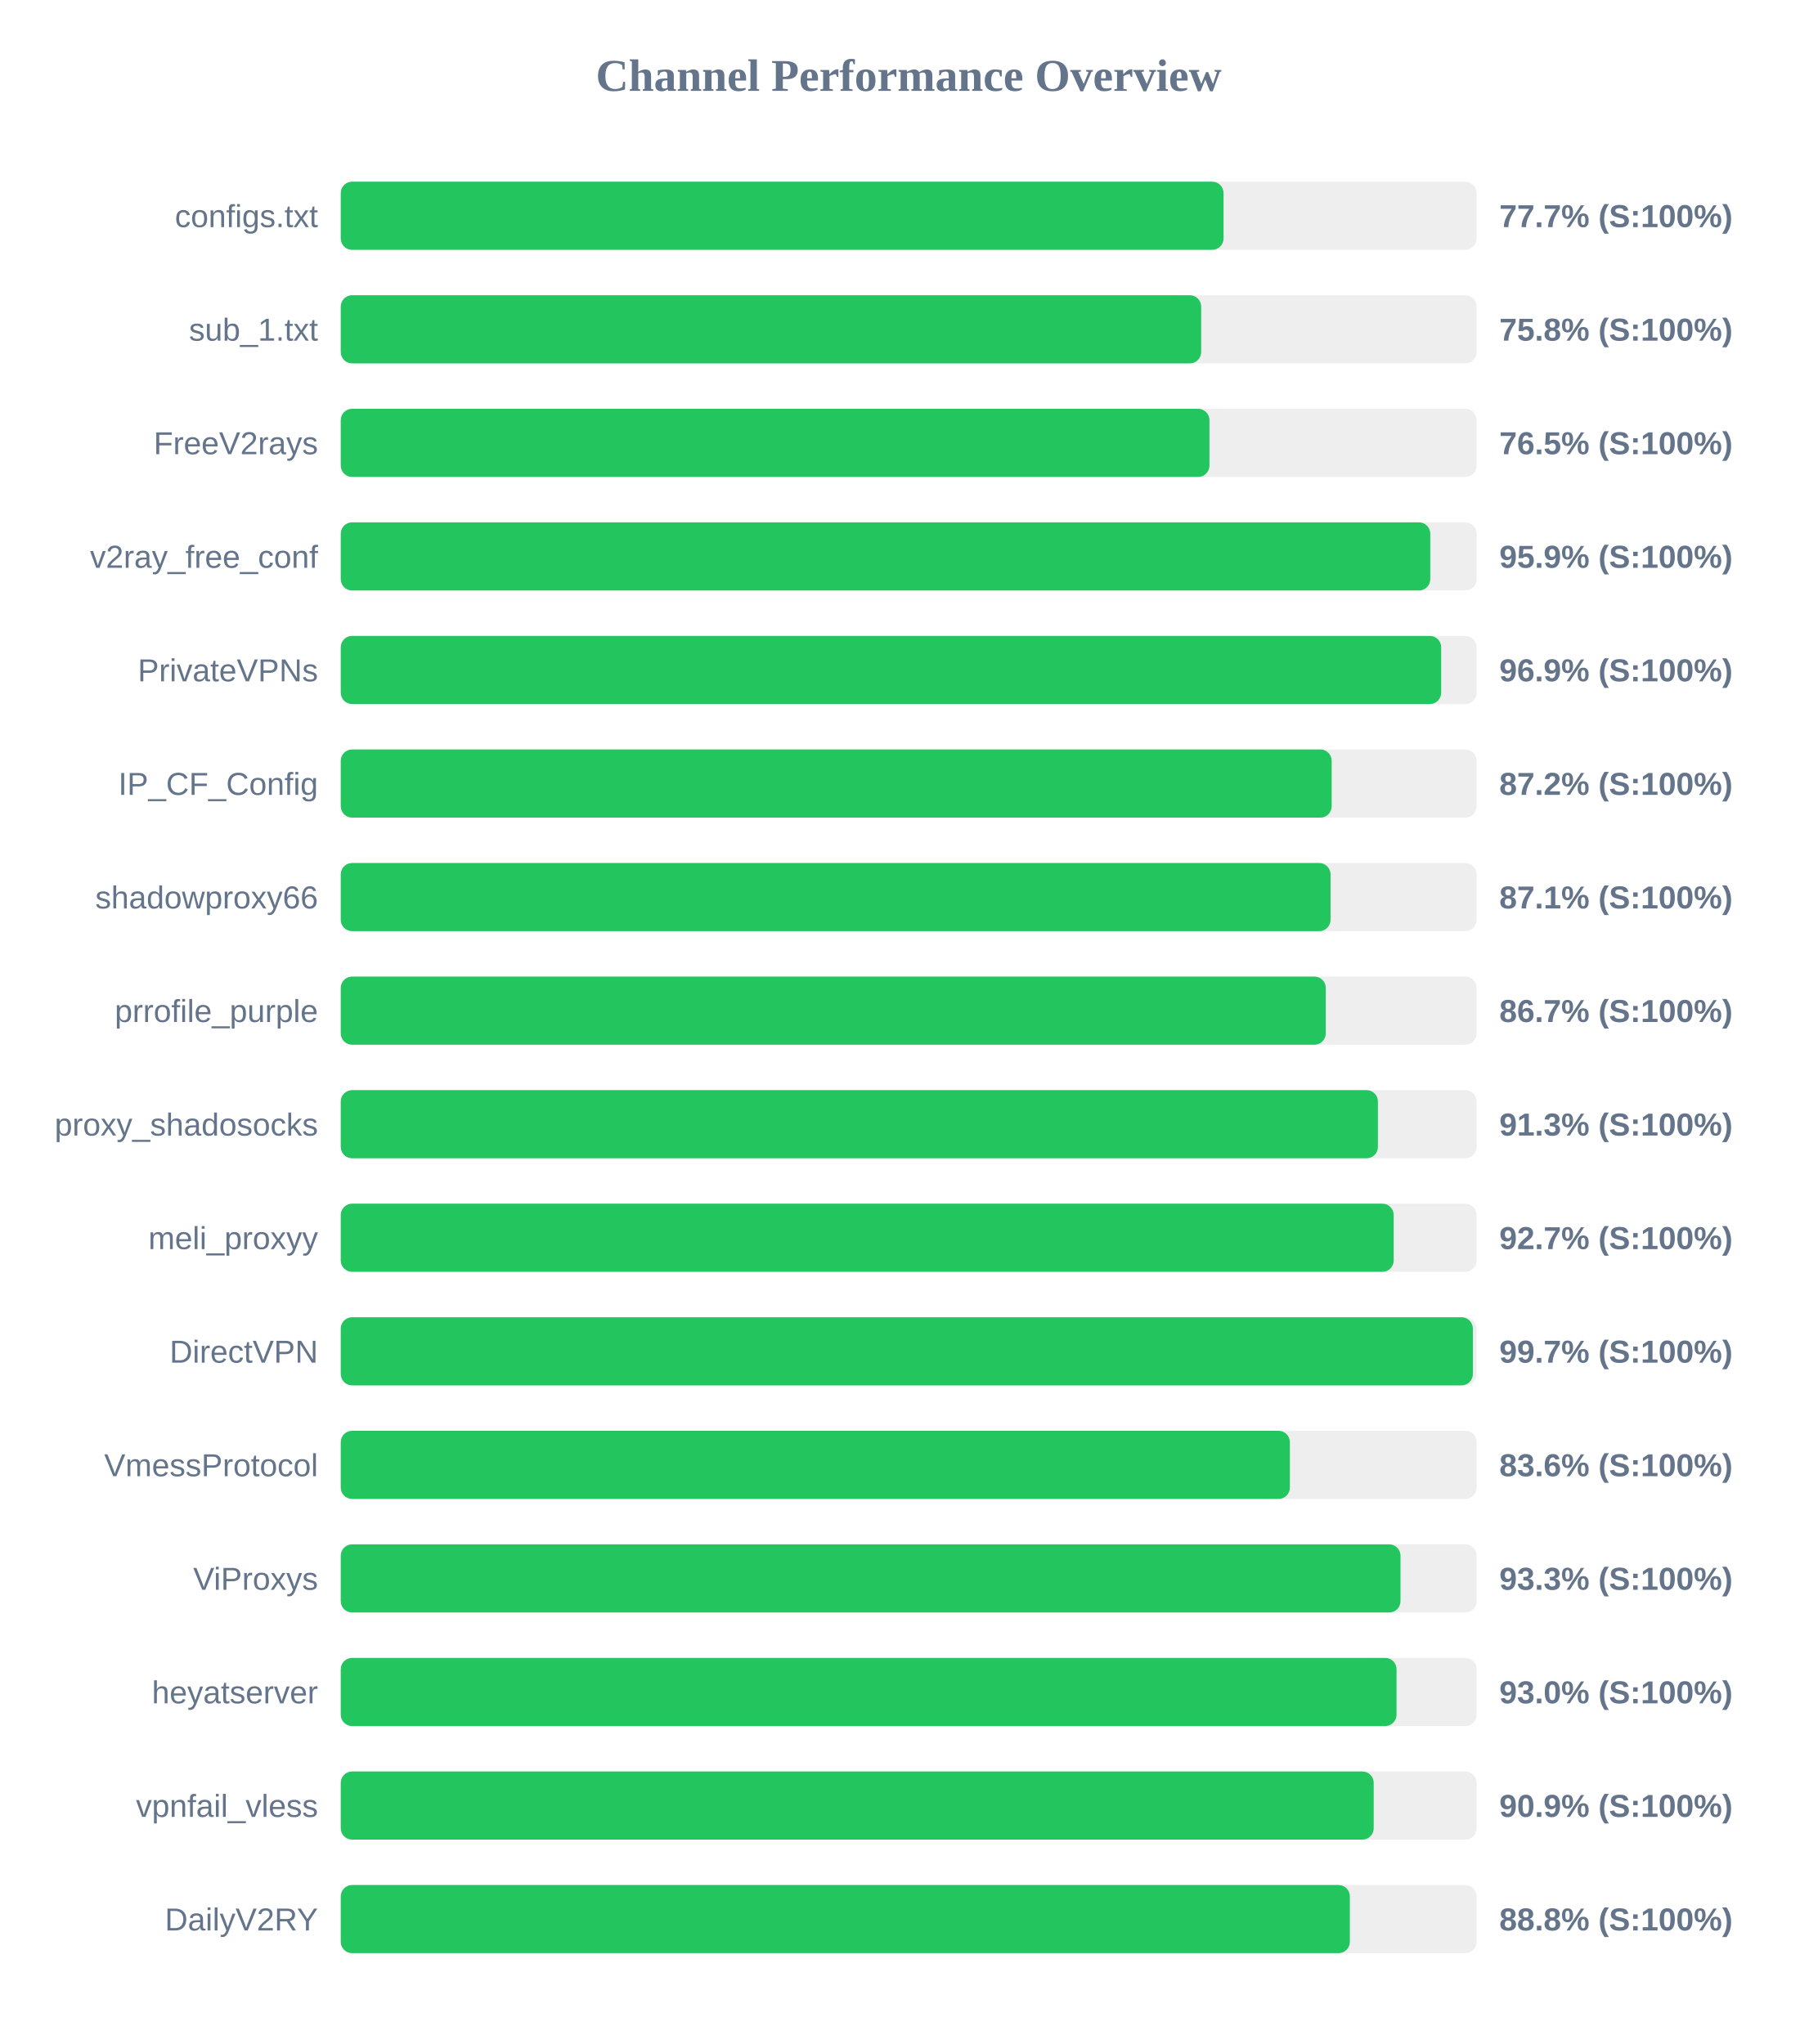
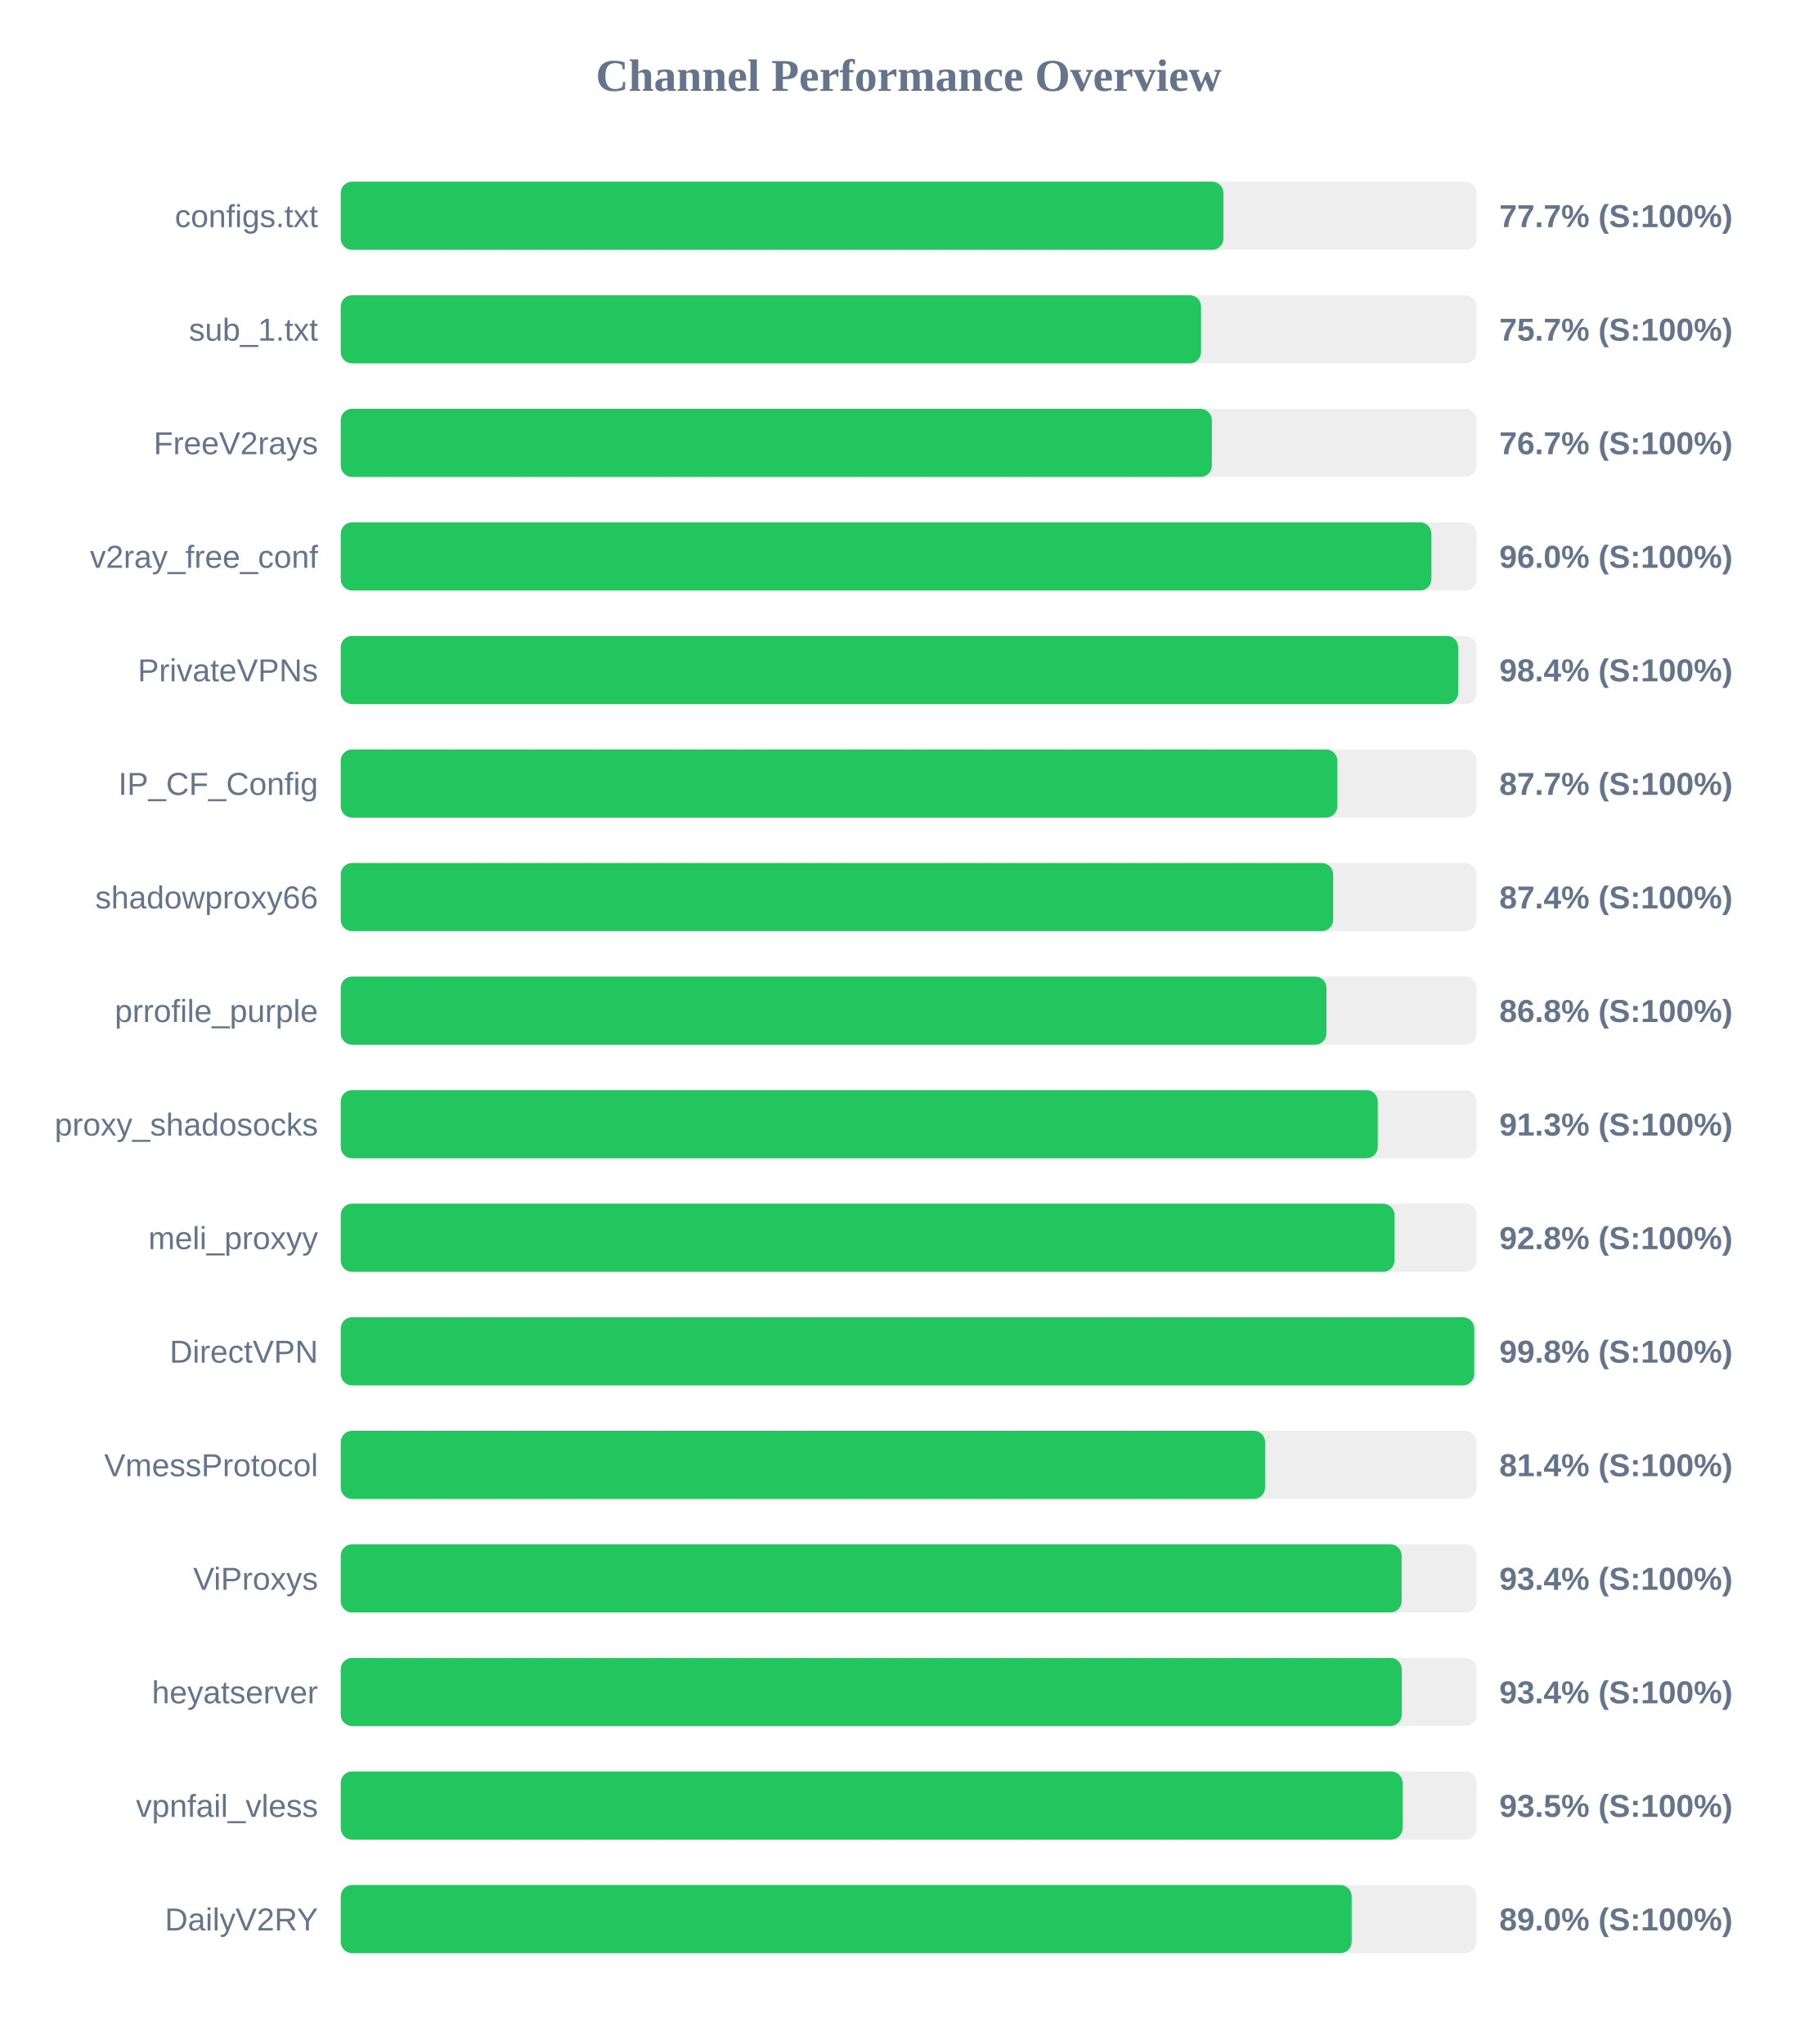
<svg xmlns="http://www.w3.org/2000/svg" width="800" height="900" version="1.1">
  <style>
        .row { font: 14px Arial; fill: #64748b; }
        .score { font: bold 14px Arial; fill: #64748b; }
    </style>
  <text x="400" y="40" text-anchor="middle" font-size="20px" font-weight="bold" fill="#64748b">Channel Performance Overview</text>
  <rect x="150" y="80" width="500" height="30" fill="#eee" rx="5" />
-   <rect x="150" y="80" width="388.6" height="30" fill="#22c55e" rx="5" />
+   <rect x="150" y="80" width="388.55" height="30" fill="#22c55e" rx="5" />
  <text x="140" y="100" text-anchor="end" class="row">configs.txt</text>
  <text x="660" y="100" text-anchor="start" class="score">77.7% (S:100%)</text>
  <rect x="150" y="130" width="500" height="30" fill="#eee" rx="5" />
-   <rect x="150" y="130" width="378.75" height="30" fill="#22c55e" rx="5" />
+   <rect x="150" y="130" width="378.7" height="30" fill="#22c55e" rx="5" />
  <text x="140" y="150" text-anchor="end" class="row">sub_1.txt</text>
-   <text x="660" y="150" text-anchor="start" class="score">75.8% (S:100%)</text>
+   <text x="660" y="150" text-anchor="start" class="score">75.7% (S:100%)</text>
  <rect x="150" y="180" width="500" height="30" fill="#eee" rx="5" />
-   <rect x="150" y="180" width="382.4" height="30" fill="#22c55e" rx="5" />
+   <rect x="150" y="180" width="383.45" height="30" fill="#22c55e" rx="5" />
  <text x="140" y="200" text-anchor="end" class="row">FreeV2rays</text>
-   <text x="660" y="200" text-anchor="start" class="score">76.5% (S:100%)</text>
+   <text x="660" y="200" text-anchor="start" class="score">76.7% (S:100%)</text>
  <rect x="150" y="230" width="500" height="30" fill="#eee" rx="5" />
-   <rect x="150" y="230" width="479.6" height="30" fill="#22c55e" rx="5" />
+   <rect x="150" y="230" width="480.1" height="30" fill="#22c55e" rx="5" />
  <text x="140" y="250" text-anchor="end" class="row">v2ray_free_conf</text>
-   <text x="660" y="250" text-anchor="start" class="score">95.9% (S:100%)</text>
+   <text x="660" y="250" text-anchor="start" class="score">96.0% (S:100%)</text>
  <rect x="150" y="280" width="500" height="30" fill="#eee" rx="5" />
-   <rect x="150" y="280" width="484.4" height="30" fill="#22c55e" rx="5" />
+   <rect x="150" y="280" width="491.9" height="30" fill="#22c55e" rx="5" />
  <text x="140" y="300" text-anchor="end" class="row">PrivateVPNs</text>
-   <text x="660" y="300" text-anchor="start" class="score">96.9% (S:100%)</text>
+   <text x="660" y="300" text-anchor="start" class="score">98.4% (S:100%)</text>
  <rect x="150" y="330" width="500" height="30" fill="#eee" rx="5" />
-   <rect x="150" y="330" width="436.2" height="30" fill="#22c55e" rx="5" />
+   <rect x="150" y="330" width="438.7" height="30" fill="#22c55e" rx="5" />
  <text x="140" y="350" text-anchor="end" class="row">IP_CF_Config</text>
-   <text x="660" y="350" text-anchor="start" class="score">87.2% (S:100%)</text>
+   <text x="660" y="350" text-anchor="start" class="score">87.7% (S:100%)</text>
  <rect x="150" y="380" width="500" height="30" fill="#eee" rx="5" />
-   <rect x="150" y="380" width="435.7" height="30" fill="#22c55e" rx="5" />
+   <rect x="150" y="380" width="436.85" height="30" fill="#22c55e" rx="5" />
  <text x="140" y="400" text-anchor="end" class="row">shadowproxy66</text>
-   <text x="660" y="400" text-anchor="start" class="score">87.1% (S:100%)</text>
+   <text x="660" y="400" text-anchor="start" class="score">87.4% (S:100%)</text>
  <rect x="150" y="430" width="500" height="30" fill="#eee" rx="5" />
-   <rect x="150" y="430" width="433.6" height="30" fill="#22c55e" rx="5" />
+   <rect x="150" y="430" width="433.9" height="30" fill="#22c55e" rx="5" />
  <text x="140" y="450" text-anchor="end" class="row">prrofile_purple</text>
-   <text x="660" y="450" text-anchor="start" class="score">86.7% (S:100%)</text>
+   <text x="660" y="450" text-anchor="start" class="score">86.8% (S:100%)</text>
  <rect x="150" y="480" width="500" height="30" fill="#eee" rx="5" />
-   <rect x="150" y="480" width="456.55" height="30" fill="#22c55e" rx="5" />
+   <rect x="150" y="480" width="456.5" height="30" fill="#22c55e" rx="5" />
  <text x="140" y="500" text-anchor="end" class="row">proxy_shadosocks</text>
  <text x="660" y="500" text-anchor="start" class="score">91.3% (S:100%)</text>
  <rect x="150" y="530" width="500" height="30" fill="#eee" rx="5" />
-   <rect x="150" y="530" width="463.5" height="30" fill="#22c55e" rx="5" />
+   <rect x="150" y="530" width="463.85" height="30" fill="#22c55e" rx="5" />
  <text x="140" y="550" text-anchor="end" class="row">meli_proxyy</text>
-   <text x="660" y="550" text-anchor="start" class="score">92.7% (S:100%)</text>
+   <text x="660" y="550" text-anchor="start" class="score">92.8% (S:100%)</text>
  <rect x="150" y="580" width="500" height="30" fill="#eee" rx="5" />
-   <rect x="150" y="580" width="498.35" height="30" fill="#22c55e" rx="5" />
+   <rect x="150" y="580" width="498.95" height="30" fill="#22c55e" rx="5" />
  <text x="140" y="600" text-anchor="end" class="row">DirectVPN</text>
-   <text x="660" y="600" text-anchor="start" class="score">99.7% (S:100%)</text>
+   <text x="660" y="600" text-anchor="start" class="score">99.8% (S:100%)</text>
  <rect x="150" y="630" width="500" height="30" fill="#eee" rx="5" />
-   <rect x="150" y="630" width="417.8" height="30" fill="#22c55e" rx="5" />
+   <rect x="150" y="630" width="406.9" height="30" fill="#22c55e" rx="5" />
  <text x="140" y="650" text-anchor="end" class="row">VmessProtocol</text>
-   <text x="660" y="650" text-anchor="start" class="score">83.6% (S:100%)</text>
+   <text x="660" y="650" text-anchor="start" class="score">81.4% (S:100%)</text>
  <rect x="150" y="680" width="500" height="30" fill="#eee" rx="5" />
-   <rect x="150" y="680" width="466.5" height="30" fill="#22c55e" rx="5" />
+   <rect x="150" y="680" width="467.0" height="30" fill="#22c55e" rx="5" />
  <text x="140" y="700" text-anchor="end" class="row">ViProxys</text>
-   <text x="660" y="700" text-anchor="start" class="score">93.3% (S:100%)</text>
+   <text x="660" y="700" text-anchor="start" class="score">93.4% (S:100%)</text>
  <rect x="150" y="730" width="500" height="30" fill="#eee" rx="5" />
-   <rect x="150" y="730" width="464.75" height="30" fill="#22c55e" rx="5" />
+   <rect x="150" y="730" width="467.05" height="30" fill="#22c55e" rx="5" />
  <text x="140" y="750" text-anchor="end" class="row">heyatserver</text>
-   <text x="660" y="750" text-anchor="start" class="score">93.0% (S:100%)</text>
+   <text x="660" y="750" text-anchor="start" class="score">93.4% (S:100%)</text>
  <rect x="150" y="780" width="500" height="30" fill="#eee" rx="5" />
-   <rect x="150" y="780" width="454.7" height="30" fill="#22c55e" rx="5" />
+   <rect x="150" y="780" width="467.4" height="30" fill="#22c55e" rx="5" />
  <text x="140" y="800" text-anchor="end" class="row">vpnfail_vless</text>
-   <text x="660" y="800" text-anchor="start" class="score">90.9% (S:100%)</text>
+   <text x="660" y="800" text-anchor="start" class="score">93.5% (S:100%)</text>
  <rect x="150" y="830" width="500" height="30" fill="#eee" rx="5" />
-   <rect x="150" y="830" width="444.2" height="30" fill="#22c55e" rx="5" />
+   <rect x="150" y="830" width="445.0" height="30" fill="#22c55e" rx="5" />
  <text x="140" y="850" text-anchor="end" class="row">DailyV2RY</text>
-   <text x="660" y="850" text-anchor="start" class="score">88.8% (S:100%)</text>
+   <text x="660" y="850" text-anchor="start" class="score">89.0% (S:100%)</text>
</svg>
